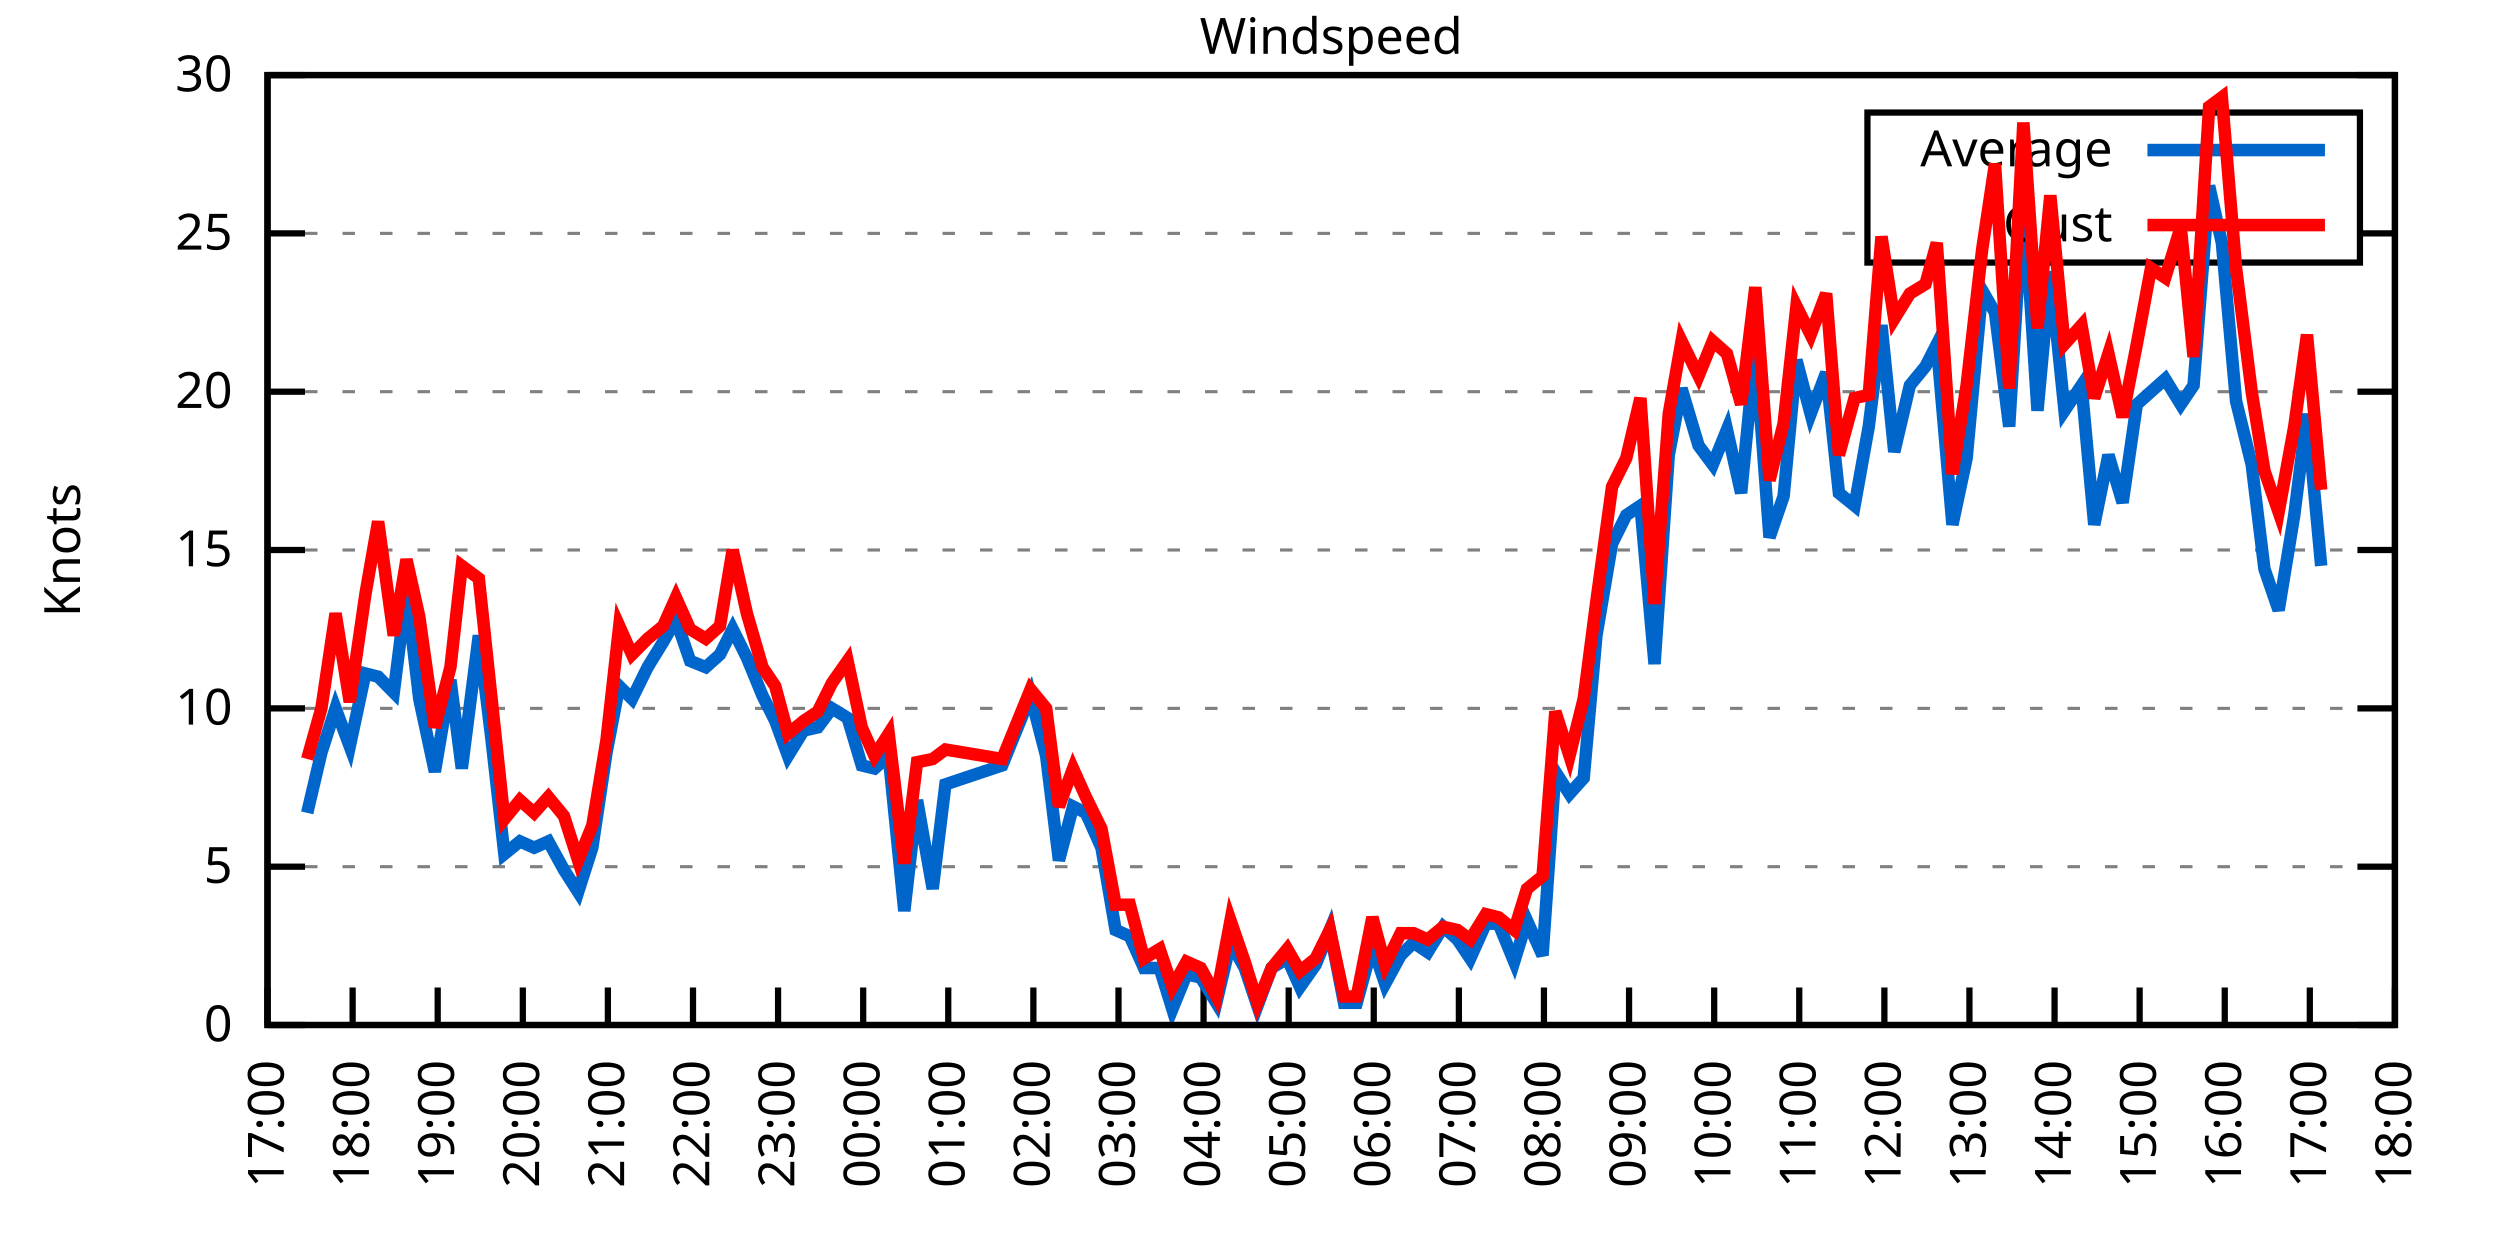
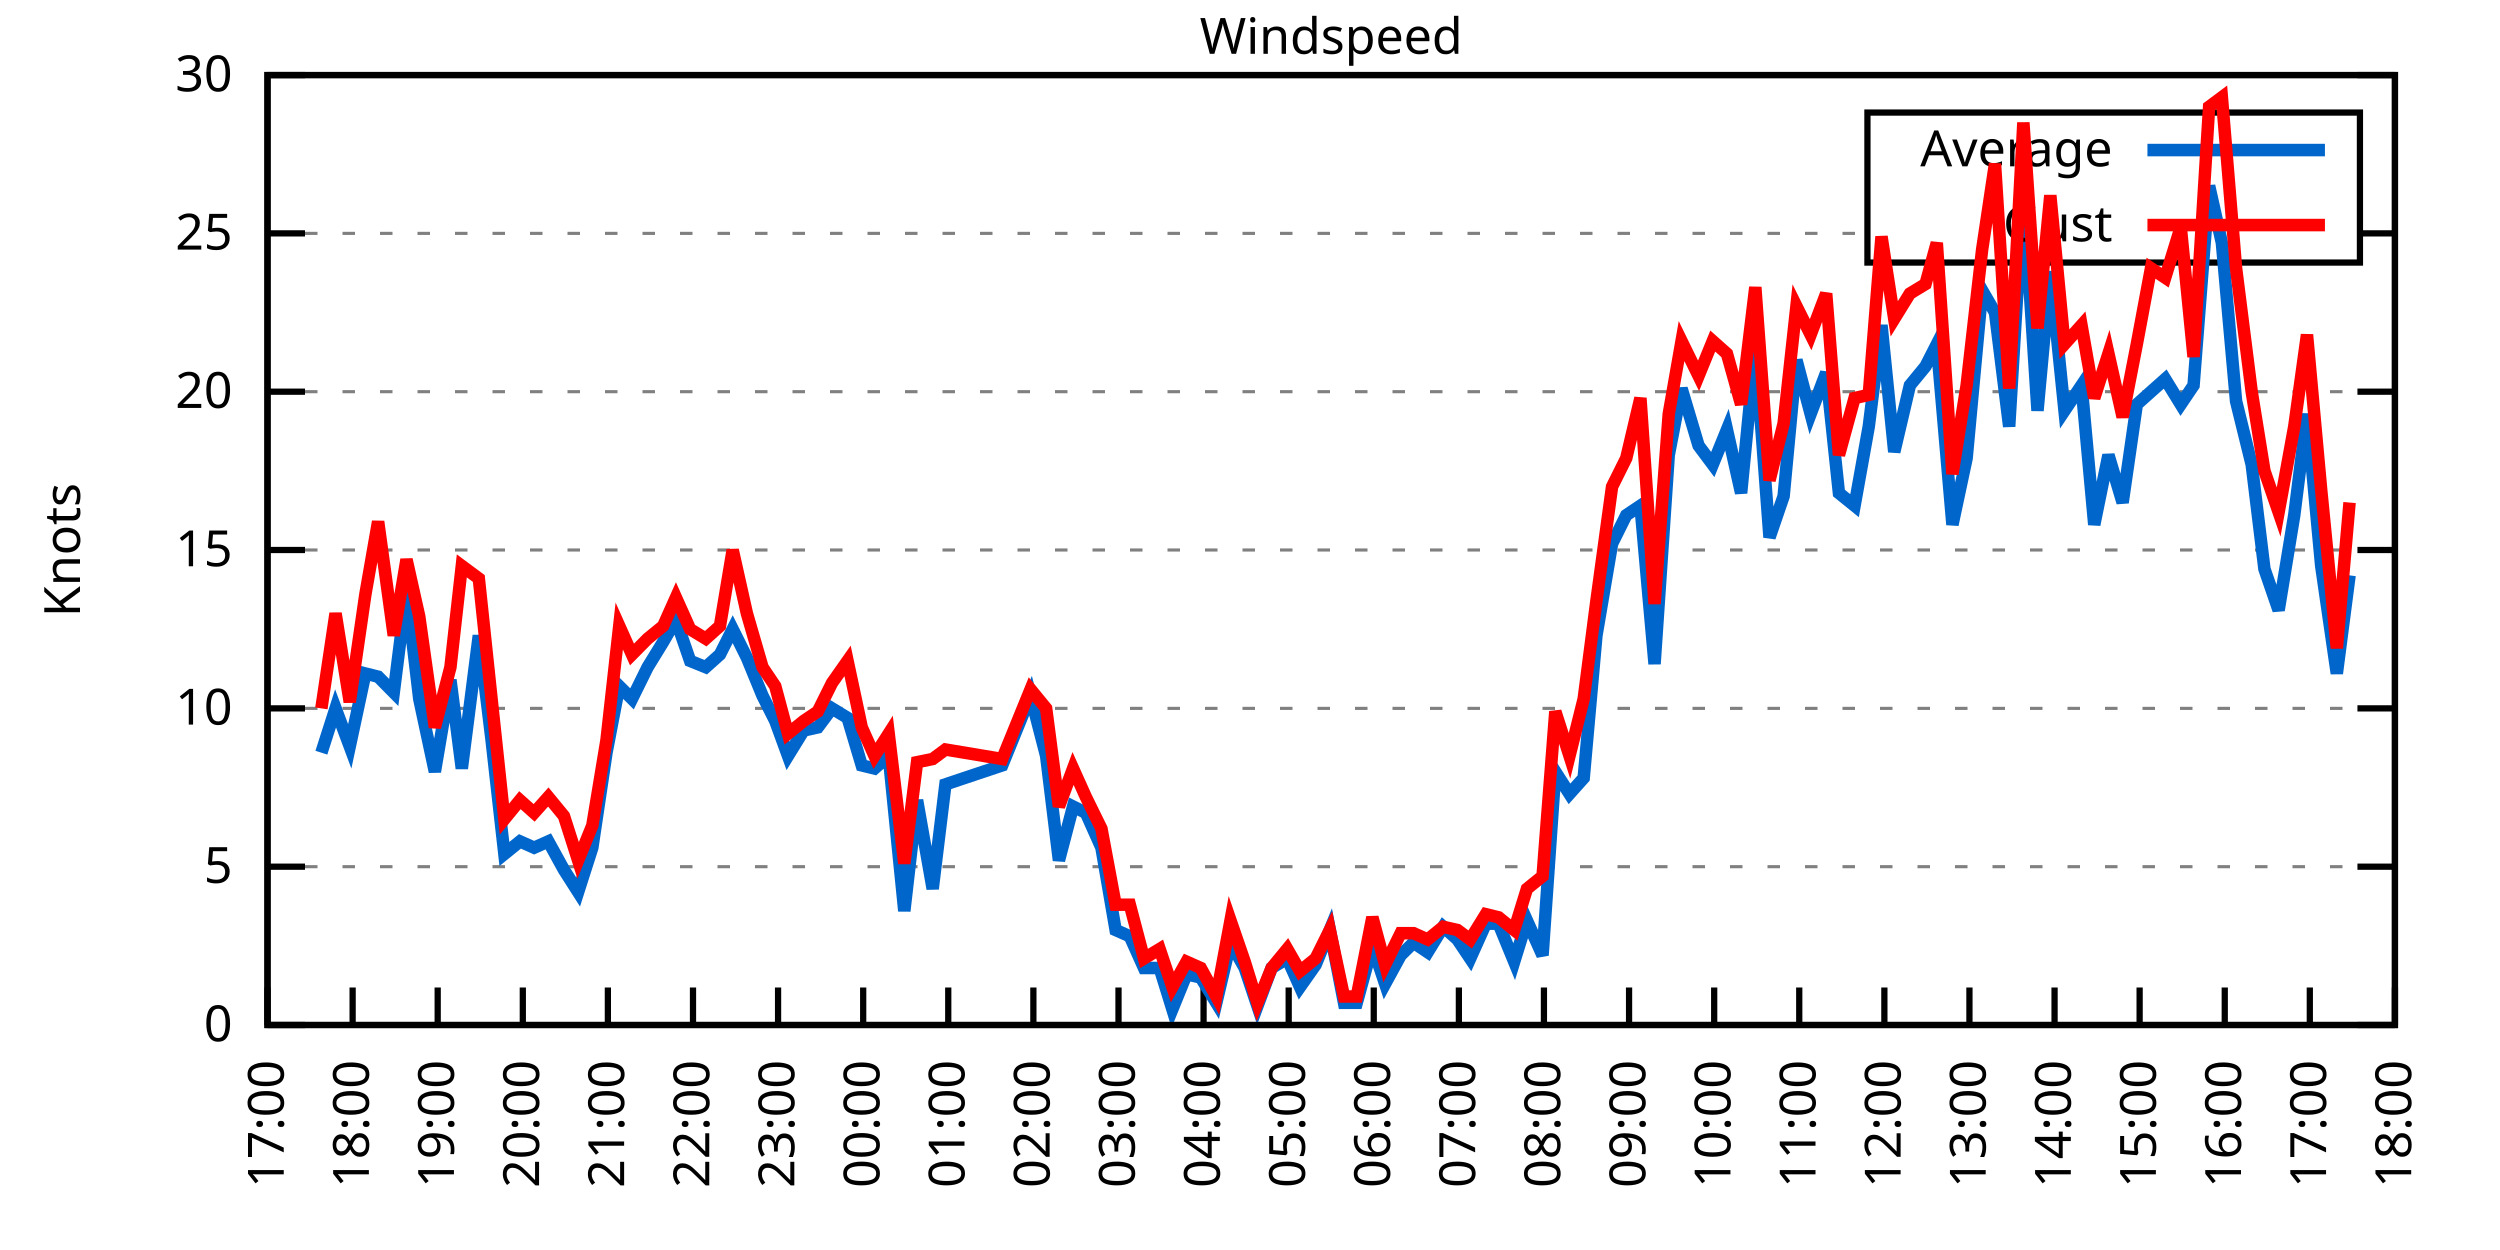
<svg xmlns="http://www.w3.org/2000/svg" xmlns:xlink="http://www.w3.org/1999/xlink" width="400" height="200" viewBox="0 0 400 200">
  <g id="gnuplot_canvas">
    <rect x="0" y="0" width="400" height="200" fill="none" />
    <defs>
      <circle id="gpDot" r="0.5" stroke-width="0.5" stroke="currentColor" />
      <path id="gpPt0" stroke-width="0.333" stroke="currentColor" d="M-1,0 h2 M0,-1 v2" />
      <path id="gpPt1" stroke-width="0.333" stroke="currentColor" d="M-1,-1 L1,1 M1,-1 L-1,1" />
      <path id="gpPt2" stroke-width="0.333" stroke="currentColor" d="M-1,0 L1,0 M0,-1 L0,1 M-1,-1 L1,1 M-1,1 L1,-1" />
      <rect id="gpPt3" stroke-width="0.333" stroke="currentColor" x="-1" y="-1" width="2" height="2" />
      <rect id="gpPt4" stroke-width="0.333" stroke="currentColor" fill="currentColor" x="-1" y="-1" width="2" height="2" />
      <circle id="gpPt5" stroke-width="0.333" stroke="currentColor" cx="0" cy="0" r="1" />
      <use xlink:href="#gpPt5" id="gpPt6" fill="currentColor" stroke="none" />
      <path id="gpPt7" stroke-width="0.333" stroke="currentColor" d="M0,-1.33 L-1.33,0.67 L1.33,0.67 z" />
      <use xlink:href="#gpPt7" id="gpPt8" fill="currentColor" stroke="none" />
      <use xlink:href="#gpPt7" id="gpPt9" stroke="currentColor" transform="rotate(180)" />
      <use xlink:href="#gpPt9" id="gpPt10" fill="currentColor" stroke="none" />
      <use xlink:href="#gpPt3" id="gpPt11" stroke="currentColor" transform="rotate(45)" />
      <use xlink:href="#gpPt11" id="gpPt12" fill="currentColor" stroke="none" />
      <path id="gpPt13" stroke-width="0.333" stroke="currentColor" d="M0,1.330 L1.265,0.411 L0.782,-1.067 L-0.782,-1.076 L-1.265,0.411 z" />
      <use xlink:href="#gpPt13" id="gpPt14" fill="currentColor" stroke="none" />
      <filter id="textbox" filterUnits="objectBoundingBox" x="0" y="0" height="1" width="1">
        <feFlood flood-color="white" flood-opacity="1" result="bgnd" />
        <feComposite in="SourceGraphic" in2="bgnd" operator="atop" />
      </filter>
      <filter id="greybox" filterUnits="objectBoundingBox" x="0" y="0" height="1" width="1">
        <feFlood flood-color="lightgrey" flood-opacity="1" result="grey" />
        <feComposite in="SourceGraphic" in2="grey" operator="atop" />
      </filter>
    </defs>
    <g fill="none" color="white" stroke="currentColor" stroke-width="1.00" stroke-linecap="butt" stroke-linejoin="miter">
</g>
    <g fill="none" color="black" stroke="currentColor" stroke-width="1.00" stroke-linecap="butt" stroke-linejoin="miter">
      <g stroke="none" shape-rendering="crispEdges">
        <polygon fill="rgb(255, 255, 255)" points="42.80,164.00 383.18,164.00 383.18,12.02 42.80,12.02 " />
      </g>
    </g>
    <g fill="none" color="black" stroke="currentColor" stroke-width="1.00" stroke-linecap="butt" stroke-linejoin="miter">
</g>
    <g fill="none" color="black" stroke="black" stroke-width="0.50" stroke-linecap="butt" stroke-linejoin="miter">
</g>
    <g fill="none" color="gray" stroke="currentColor" stroke-width="0.50" stroke-linecap="butt" stroke-linejoin="miter">
      <path stroke="gray" stroke-dasharray="2,4" class="gridline" d="M42.80,164.00 L383.19,164.00  " />
    </g>
    <g fill="none" color="gray" stroke="gray" stroke-width="1.00" stroke-linecap="butt" stroke-linejoin="miter">
</g>
    <g fill="none" color="black" stroke="currentColor" stroke-width="1.00" stroke-linecap="butt" stroke-linejoin="miter">
      <path stroke="black" d="M42.80,164.00 L48.80,164.00 M383.19,164.00 L377.19,164.00  " />
      <g transform="translate(37.20,166.60)" stroke="none" fill="black" font-family="Sans" font-size="8.00" text-anchor="end">
        <text>
          <tspan font-family="Sans"> 0</tspan>
        </text>
      </g>
    </g>
    <g fill="none" color="black" stroke="currentColor" stroke-width="1.00" stroke-linecap="butt" stroke-linejoin="miter">
</g>
    <g fill="none" color="black" stroke="black" stroke-width="0.50" stroke-linecap="butt" stroke-linejoin="miter">
</g>
    <g fill="none" color="gray" stroke="currentColor" stroke-width="0.50" stroke-linecap="butt" stroke-linejoin="miter">
      <path stroke="gray" stroke-dasharray="2,4" class="gridline" d="M42.80,138.67 L383.19,138.67  " />
    </g>
    <g fill="none" color="gray" stroke="gray" stroke-width="1.00" stroke-linecap="butt" stroke-linejoin="miter">
</g>
    <g fill="none" color="black" stroke="currentColor" stroke-width="1.00" stroke-linecap="butt" stroke-linejoin="miter">
      <path stroke="black" d="M42.80,138.67 L48.80,138.67 M383.19,138.67 L377.19,138.67  " />
      <g transform="translate(37.20,141.27)" stroke="none" fill="black" font-family="Sans" font-size="8.00" text-anchor="end">
        <text>
          <tspan font-family="Sans"> 5</tspan>
        </text>
      </g>
    </g>
    <g fill="none" color="black" stroke="currentColor" stroke-width="1.00" stroke-linecap="butt" stroke-linejoin="miter">
</g>
    <g fill="none" color="black" stroke="black" stroke-width="0.50" stroke-linecap="butt" stroke-linejoin="miter">
</g>
    <g fill="none" color="gray" stroke="currentColor" stroke-width="0.50" stroke-linecap="butt" stroke-linejoin="miter">
      <path stroke="gray" stroke-dasharray="2,4" class="gridline" d="M42.80,113.34 L383.19,113.34  " />
    </g>
    <g fill="none" color="gray" stroke="gray" stroke-width="1.00" stroke-linecap="butt" stroke-linejoin="miter">
</g>
    <g fill="none" color="black" stroke="currentColor" stroke-width="1.00" stroke-linecap="butt" stroke-linejoin="miter">
      <path stroke="black" d="M42.80,113.34 L48.80,113.34 M383.19,113.34 L377.19,113.34  " />
      <g transform="translate(37.20,115.94)" stroke="none" fill="black" font-family="Sans" font-size="8.00" text-anchor="end">
        <text>
          <tspan font-family="Sans"> 10</tspan>
        </text>
      </g>
    </g>
    <g fill="none" color="black" stroke="currentColor" stroke-width="1.00" stroke-linecap="butt" stroke-linejoin="miter">
</g>
    <g fill="none" color="black" stroke="black" stroke-width="0.50" stroke-linecap="butt" stroke-linejoin="miter">
</g>
    <g fill="none" color="gray" stroke="currentColor" stroke-width="0.50" stroke-linecap="butt" stroke-linejoin="miter">
      <path stroke="gray" stroke-dasharray="2,4" class="gridline" d="M42.80,88.00 L383.19,88.00  " />
    </g>
    <g fill="none" color="gray" stroke="gray" stroke-width="1.00" stroke-linecap="butt" stroke-linejoin="miter">
</g>
    <g fill="none" color="black" stroke="currentColor" stroke-width="1.00" stroke-linecap="butt" stroke-linejoin="miter">
      <path stroke="black" d="M42.80,88.00 L48.80,88.00 M383.19,88.00 L377.19,88.00  " />
      <g transform="translate(37.20,90.60)" stroke="none" fill="black" font-family="Sans" font-size="8.00" text-anchor="end">
        <text>
          <tspan font-family="Sans"> 15</tspan>
        </text>
      </g>
    </g>
    <g fill="none" color="black" stroke="currentColor" stroke-width="1.00" stroke-linecap="butt" stroke-linejoin="miter">
</g>
    <g fill="none" color="black" stroke="black" stroke-width="0.50" stroke-linecap="butt" stroke-linejoin="miter">
</g>
    <g fill="none" color="gray" stroke="currentColor" stroke-width="0.50" stroke-linecap="butt" stroke-linejoin="miter">
      <path stroke="gray" stroke-dasharray="2,4" class="gridline" d="M42.80,62.67 L383.19,62.67  " />
    </g>
    <g fill="none" color="gray" stroke="gray" stroke-width="1.00" stroke-linecap="butt" stroke-linejoin="miter">
</g>
    <g fill="none" color="black" stroke="currentColor" stroke-width="1.00" stroke-linecap="butt" stroke-linejoin="miter">
      <path stroke="black" d="M42.80,62.67 L48.80,62.67 M383.19,62.67 L377.19,62.67  " />
      <g transform="translate(37.20,65.27)" stroke="none" fill="black" font-family="Sans" font-size="8.00" text-anchor="end">
        <text>
          <tspan font-family="Sans"> 20</tspan>
        </text>
      </g>
    </g>
    <g fill="none" color="black" stroke="currentColor" stroke-width="1.00" stroke-linecap="butt" stroke-linejoin="miter">
</g>
    <g fill="none" color="black" stroke="black" stroke-width="0.50" stroke-linecap="butt" stroke-linejoin="miter">
</g>
    <g fill="none" color="gray" stroke="currentColor" stroke-width="0.50" stroke-linecap="butt" stroke-linejoin="miter">
      <path stroke="gray" stroke-dasharray="2,4" class="gridline" d="M42.80,37.34 L298.79,37.34 M377.59,37.34 L383.19,37.34  " />
    </g>
    <g fill="none" color="gray" stroke="gray" stroke-width="1.00" stroke-linecap="butt" stroke-linejoin="miter">
</g>
    <g fill="none" color="black" stroke="currentColor" stroke-width="1.00" stroke-linecap="butt" stroke-linejoin="miter">
      <path stroke="black" d="M42.80,37.34 L48.80,37.34 M383.19,37.34 L377.19,37.34  " />
      <g transform="translate(37.20,39.94)" stroke="none" fill="black" font-family="Sans" font-size="8.00" text-anchor="end">
        <text>
          <tspan font-family="Sans"> 25</tspan>
        </text>
      </g>
    </g>
    <g fill="none" color="black" stroke="currentColor" stroke-width="1.00" stroke-linecap="butt" stroke-linejoin="miter">
</g>
    <g fill="none" color="black" stroke="black" stroke-width="0.50" stroke-linecap="butt" stroke-linejoin="miter">
</g>
    <g fill="none" color="gray" stroke="currentColor" stroke-width="0.50" stroke-linecap="butt" stroke-linejoin="miter">
      <path stroke="gray" stroke-dasharray="2,4" class="gridline" d="M42.80,12.01 L383.19,12.01  " />
    </g>
    <g fill="none" color="gray" stroke="gray" stroke-width="1.00" stroke-linecap="butt" stroke-linejoin="miter">
</g>
    <g fill="none" color="black" stroke="currentColor" stroke-width="1.00" stroke-linecap="butt" stroke-linejoin="miter">
      <path stroke="black" d="M42.80,12.01 L48.80,12.01 M383.19,12.01 L377.19,12.01  " />
      <g transform="translate(37.20,14.61)" stroke="none" fill="black" font-family="Sans" font-size="8.00" text-anchor="end">
        <text>
          <tspan font-family="Sans"> 30</tspan>
        </text>
      </g>
    </g>
    <g fill="none" color="black" stroke="currentColor" stroke-width="1.00" stroke-linecap="butt" stroke-linejoin="miter">
      <path stroke="black" d="M42.80,164.00 L42.80,158.00  " />
      <g transform="translate(45.40,169.60) rotate(270.00)" stroke="none" fill="black" font-family="Sans" font-size="8.00" text-anchor="end">
        <text>
          <tspan font-family="Sans">17:00</tspan>
        </text>
      </g>
    </g>
    <g fill="none" color="black" stroke="currentColor" stroke-width="1.00" stroke-linecap="butt" stroke-linejoin="miter">
      <path stroke="black" d="M56.42,164.00 L56.42,158.00  " />
      <g transform="translate(59.02,169.60) rotate(270.00)" stroke="none" fill="black" font-family="Sans" font-size="8.00" text-anchor="end">
        <text>
          <tspan font-family="Sans">18:00</tspan>
        </text>
      </g>
    </g>
    <g fill="none" color="black" stroke="currentColor" stroke-width="1.00" stroke-linecap="butt" stroke-linejoin="miter">
      <path stroke="black" d="M70.03,164.00 L70.03,158.00  " />
      <g transform="translate(72.63,169.60) rotate(270.00)" stroke="none" fill="black" font-family="Sans" font-size="8.00" text-anchor="end">
        <text>
          <tspan font-family="Sans">19:00</tspan>
        </text>
      </g>
    </g>
    <g fill="none" color="black" stroke="currentColor" stroke-width="1.00" stroke-linecap="butt" stroke-linejoin="miter">
      <path stroke="black" d="M83.65,164.00 L83.65,158.00  " />
      <g transform="translate(86.25,169.60) rotate(270.00)" stroke="none" fill="black" font-family="Sans" font-size="8.00" text-anchor="end">
        <text>
          <tspan font-family="Sans">20:00</tspan>
        </text>
      </g>
    </g>
    <g fill="none" color="black" stroke="currentColor" stroke-width="1.00" stroke-linecap="butt" stroke-linejoin="miter">
      <path stroke="black" d="M97.26,164.00 L97.26,158.00  " />
      <g transform="translate(99.86,169.60) rotate(270.00)" stroke="none" fill="black" font-family="Sans" font-size="8.00" text-anchor="end">
        <text>
          <tspan font-family="Sans">21:00</tspan>
        </text>
      </g>
    </g>
    <g fill="none" color="black" stroke="currentColor" stroke-width="1.00" stroke-linecap="butt" stroke-linejoin="miter">
      <path stroke="black" d="M110.88,164.00 L110.88,158.00  " />
      <g transform="translate(113.48,169.60) rotate(270.00)" stroke="none" fill="black" font-family="Sans" font-size="8.00" text-anchor="end">
        <text>
          <tspan font-family="Sans">22:00</tspan>
        </text>
      </g>
    </g>
    <g fill="none" color="black" stroke="currentColor" stroke-width="1.00" stroke-linecap="butt" stroke-linejoin="miter">
      <path stroke="black" d="M124.49,164.00 L124.49,158.00  " />
      <g transform="translate(127.09,169.60) rotate(270.00)" stroke="none" fill="black" font-family="Sans" font-size="8.00" text-anchor="end">
        <text>
          <tspan font-family="Sans">23:00</tspan>
        </text>
      </g>
    </g>
    <g fill="none" color="black" stroke="currentColor" stroke-width="1.00" stroke-linecap="butt" stroke-linejoin="miter">
      <path stroke="black" d="M138.11,164.00 L138.11,158.00  " />
      <g transform="translate(140.71,169.60) rotate(270.00)" stroke="none" fill="black" font-family="Sans" font-size="8.00" text-anchor="end">
        <text>
          <tspan font-family="Sans">00:00</tspan>
        </text>
      </g>
    </g>
    <g fill="none" color="black" stroke="currentColor" stroke-width="1.00" stroke-linecap="butt" stroke-linejoin="miter">
      <path stroke="black" d="M151.72,164.00 L151.72,158.00  " />
      <g transform="translate(154.32,169.60) rotate(270.00)" stroke="none" fill="black" font-family="Sans" font-size="8.00" text-anchor="end">
        <text>
          <tspan font-family="Sans">01:00</tspan>
        </text>
      </g>
    </g>
    <g fill="none" color="black" stroke="currentColor" stroke-width="1.00" stroke-linecap="butt" stroke-linejoin="miter">
      <path stroke="black" d="M165.34,164.00 L165.34,158.00  " />
      <g transform="translate(167.94,169.60) rotate(270.00)" stroke="none" fill="black" font-family="Sans" font-size="8.00" text-anchor="end">
        <text>
          <tspan font-family="Sans">02:00</tspan>
        </text>
      </g>
    </g>
    <g fill="none" color="black" stroke="currentColor" stroke-width="1.00" stroke-linecap="butt" stroke-linejoin="miter">
      <path stroke="black" d="M178.96,164.00 L178.96,158.00  " />
      <g transform="translate(181.56,169.60) rotate(270.00)" stroke="none" fill="black" font-family="Sans" font-size="8.00" text-anchor="end">
        <text>
          <tspan font-family="Sans">03:00</tspan>
        </text>
      </g>
    </g>
    <g fill="none" color="black" stroke="currentColor" stroke-width="1.00" stroke-linecap="butt" stroke-linejoin="miter">
      <path stroke="black" d="M192.57,164.00 L192.57,158.00  " />
      <g transform="translate(195.17,169.60) rotate(270.00)" stroke="none" fill="black" font-family="Sans" font-size="8.00" text-anchor="end">
        <text>
          <tspan font-family="Sans">04:00</tspan>
        </text>
      </g>
    </g>
    <g fill="none" color="black" stroke="currentColor" stroke-width="1.00" stroke-linecap="butt" stroke-linejoin="miter">
      <path stroke="black" d="M206.19,164.00 L206.19,158.00  " />
      <g transform="translate(208.79,169.60) rotate(270.00)" stroke="none" fill="black" font-family="Sans" font-size="8.00" text-anchor="end">
        <text>
          <tspan font-family="Sans">05:00</tspan>
        </text>
      </g>
    </g>
    <g fill="none" color="black" stroke="currentColor" stroke-width="1.00" stroke-linecap="butt" stroke-linejoin="miter">
      <path stroke="black" d="M219.80,164.00 L219.80,158.00  " />
      <g transform="translate(222.40,169.60) rotate(270.00)" stroke="none" fill="black" font-family="Sans" font-size="8.00" text-anchor="end">
        <text>
          <tspan font-family="Sans">06:00</tspan>
        </text>
      </g>
    </g>
    <g fill="none" color="black" stroke="currentColor" stroke-width="1.00" stroke-linecap="butt" stroke-linejoin="miter">
      <path stroke="black" d="M233.42,164.00 L233.42,158.00  " />
      <g transform="translate(236.02,169.60) rotate(270.00)" stroke="none" fill="black" font-family="Sans" font-size="8.00" text-anchor="end">
        <text>
          <tspan font-family="Sans">07:00</tspan>
        </text>
      </g>
    </g>
    <g fill="none" color="black" stroke="currentColor" stroke-width="1.00" stroke-linecap="butt" stroke-linejoin="miter">
      <path stroke="black" d="M247.03,164.00 L247.03,158.00  " />
      <g transform="translate(249.63,169.60) rotate(270.00)" stroke="none" fill="black" font-family="Sans" font-size="8.00" text-anchor="end">
        <text>
          <tspan font-family="Sans">08:00</tspan>
        </text>
      </g>
    </g>
    <g fill="none" color="black" stroke="currentColor" stroke-width="1.00" stroke-linecap="butt" stroke-linejoin="miter">
      <path stroke="black" d="M260.65,164.00 L260.65,158.00  " />
      <g transform="translate(263.25,169.60) rotate(270.00)" stroke="none" fill="black" font-family="Sans" font-size="8.00" text-anchor="end">
        <text>
          <tspan font-family="Sans">09:00</tspan>
        </text>
      </g>
    </g>
    <g fill="none" color="black" stroke="currentColor" stroke-width="1.00" stroke-linecap="butt" stroke-linejoin="miter">
      <path stroke="black" d="M274.27,164.00 L274.27,158.00  " />
      <g transform="translate(276.87,169.60) rotate(270.00)" stroke="none" fill="black" font-family="Sans" font-size="8.00" text-anchor="end">
        <text>
          <tspan font-family="Sans">10:00</tspan>
        </text>
      </g>
    </g>
    <g fill="none" color="black" stroke="currentColor" stroke-width="1.00" stroke-linecap="butt" stroke-linejoin="miter">
      <path stroke="black" d="M287.88,164.00 L287.88,158.00  " />
      <g transform="translate(290.48,169.60) rotate(270.00)" stroke="none" fill="black" font-family="Sans" font-size="8.00" text-anchor="end">
        <text>
          <tspan font-family="Sans">11:00</tspan>
        </text>
      </g>
    </g>
    <g fill="none" color="black" stroke="currentColor" stroke-width="1.00" stroke-linecap="butt" stroke-linejoin="miter">
      <path stroke="black" d="M301.50,164.00 L301.50,158.00  " />
      <g transform="translate(304.10,169.60) rotate(270.00)" stroke="none" fill="black" font-family="Sans" font-size="8.00" text-anchor="end">
        <text>
          <tspan font-family="Sans">12:00</tspan>
        </text>
      </g>
    </g>
    <g fill="none" color="black" stroke="currentColor" stroke-width="1.00" stroke-linecap="butt" stroke-linejoin="miter">
      <path stroke="black" d="M315.11,164.00 L315.11,158.00  " />
      <g transform="translate(317.71,169.60) rotate(270.00)" stroke="none" fill="black" font-family="Sans" font-size="8.00" text-anchor="end">
        <text>
          <tspan font-family="Sans">13:00</tspan>
        </text>
      </g>
    </g>
    <g fill="none" color="black" stroke="currentColor" stroke-width="1.00" stroke-linecap="butt" stroke-linejoin="miter">
      <path stroke="black" d="M328.73,164.00 L328.73,158.00  " />
      <g transform="translate(331.33,169.60) rotate(270.00)" stroke="none" fill="black" font-family="Sans" font-size="8.00" text-anchor="end">
        <text>
          <tspan font-family="Sans">14:00</tspan>
        </text>
      </g>
    </g>
    <g fill="none" color="black" stroke="currentColor" stroke-width="1.00" stroke-linecap="butt" stroke-linejoin="miter">
      <path stroke="black" d="M342.34,164.00 L342.34,158.00  " />
      <g transform="translate(344.94,169.60) rotate(270.00)" stroke="none" fill="black" font-family="Sans" font-size="8.00" text-anchor="end">
        <text>
          <tspan font-family="Sans">15:00</tspan>
        </text>
      </g>
    </g>
    <g fill="none" color="black" stroke="currentColor" stroke-width="1.00" stroke-linecap="butt" stroke-linejoin="miter">
      <path stroke="black" d="M355.96,164.00 L355.96,158.00  " />
      <g transform="translate(358.56,169.60) rotate(270.00)" stroke="none" fill="black" font-family="Sans" font-size="8.00" text-anchor="end">
        <text>
          <tspan font-family="Sans">16:00</tspan>
        </text>
      </g>
    </g>
    <g fill="none" color="black" stroke="currentColor" stroke-width="1.00" stroke-linecap="butt" stroke-linejoin="miter">
      <path stroke="black" d="M369.57,164.00 L369.57,158.00  " />
      <g transform="translate(372.17,169.60) rotate(270.00)" stroke="none" fill="black" font-family="Sans" font-size="8.00" text-anchor="end">
        <text>
          <tspan font-family="Sans">17:00</tspan>
        </text>
      </g>
    </g>
    <g fill="none" color="black" stroke="currentColor" stroke-width="1.00" stroke-linecap="butt" stroke-linejoin="miter">
      <path stroke="black" d="M383.19,164.00 L383.19,158.00  " />
      <g transform="translate(385.79,169.60) rotate(270.00)" stroke="none" fill="black" font-family="Sans" font-size="8.00" text-anchor="end">
        <text>
          <tspan font-family="Sans">18:00</tspan>
        </text>
      </g>
    </g>
    <g fill="none" color="black" stroke="currentColor" stroke-width="1.00" stroke-linecap="butt" stroke-linejoin="miter">
</g>
    <g fill="none" color="black" stroke="currentColor" stroke-width="1.00" stroke-linecap="butt" stroke-linejoin="miter">
      <path stroke="black" d="M42.80,12.01 L42.80,164.00 L383.19,164.00 L383.19,12.01 L42.80,12.01 Z  " />
    </g>
    <g fill="none" color="black" stroke="currentColor" stroke-width="1.00" stroke-linecap="butt" stroke-linejoin="miter">
</g>
    <g fill="none" color="black" stroke="currentColor" stroke-width="1.00" stroke-linecap="butt" stroke-linejoin="miter">
      <path stroke="black" d="M298.79,42.01 L298.79,18.01 L377.59,18.01 L377.59,42.01 L298.79,42.01 Z  " />
    </g>
    <g id="Windspeed_plot_1">
      <g fill="none" color="white" stroke="black" stroke-width="2.00" stroke-linecap="butt" stroke-linejoin="miter">
</g>
      <g fill="none" color="black" stroke="currentColor" stroke-width="2.00" stroke-linecap="butt" stroke-linejoin="miter">
        <g transform="translate(337.99,26.61)" stroke="none" fill="black" font-family="Sans" font-size="8.00" text-anchor="end">
          <text>
            <tspan font-family="Sans">Average</tspan>
          </text>
        </g>
      </g>
      <g fill="none" color="black" stroke="currentColor" stroke-width="2.00" stroke-linecap="butt" stroke-linejoin="miter">
-         <path stroke="rgb(  0, 102, 204)" d="M343.59,24.01 L371.99,24.01 M49.15,130.06 L51.42,120.43 L53.69,113.34 L55.96,119.42 L58.46,107.76 L60.50,108.27   L63.00,110.80 L65.04,94.59 L67.08,111.82 L69.58,123.47 L72.07,108.78 L73.89,122.96 L76.61,101.68 L78.65,118.40   L80.70,136.64 L83.19,134.62 L85.46,135.63 L87.73,134.62 L90.23,139.17 L92.50,142.72 L94.77,135.63 L97.04,120.43   L99.08,109.79 L101.12,111.82 L103.62,106.75 L106.11,102.70 L108.15,99.15 L110.42,105.74 L112.92,106.75 L115.19,104.72   L117.23,100.67 L119.50,105.23 L122.00,111.31 L124.04,115.36 L126.08,120.94 L128.58,116.88 L130.85,116.38 L133.12,113.34   L135.61,114.86 L137.88,122.46 L139.92,122.96 L142.19,120.94 L144.69,145.76 L146.73,128.03 L149.23,142.21 L151.27,125.50   L160.35,122.46 L162.62,116.88 L164.89,111.31 L167.38,120.94 L169.43,137.66 L171.69,129.04 L173.74,130.06 L176.23,135.63   L178.50,148.80 L180.77,149.81 L183.04,154.88 L185.54,154.88 L187.58,161.47 L189.85,155.89 L192.12,156.40 L194.61,160.45   L196.88,150.83 L199.15,154.88 L201.19,160.96 L203.46,154.88 L205.96,153.36 L208.00,157.92 L210.50,154.37 L212.77,148.80   L215.04,160.45 L217.08,160.45 L219.58,151.33 L221.62,157.41 L224.11,152.85 L226.16,150.83 L228.43,152.35 L230.92,148.29   L233.19,150.32 L235.23,153.36 L237.73,147.79 L239.77,147.79 L242.27,153.87 L244.31,147.28 L246.81,152.85 L248.85,123.47   L251.12,127.02 L253.39,124.48 L255.43,101.68 L257.93,86.99 L260.20,82.43 L262.47,80.91 L264.73,106.24 L267.00,72.81   L269.05,62.17 L271.77,71.29 L274.04,74.33 L276.31,68.75 L278.58,78.89 L280.85,55.58 L283.12,85.98 L285.38,79.39   L287.43,57.61 L289.70,66.22 L292.19,59.63 L294.23,78.89 L296.73,80.91 L299.00,68.25 L301.04,52.03 L303.08,72.30   L305.58,61.66 L308.08,58.62 L309.89,55.07 L312.39,83.95 L314.66,73.31 L317.15,46.46 L319.20,50.01 L321.47,68.25   L323.74,30.76 L326.00,65.71 L328.05,43.42 L330.32,65.71 L333.04,61.66 L335.08,83.95 L337.35,72.81 L339.62,80.41   L341.89,64.70 L344.16,62.67 L346.43,60.65 L348.92,64.70 L350.97,61.66 L353.46,29.74 L355.50,38.86 L357.77,64.19   L360.27,74.33 L362.31,91.04 L364.58,97.63 L367.08,82.43 L369.12,66.22 L371.39,90.54  " />
+         <path stroke="rgb(  0, 102, 204)" d="M343.59,24.01 L371.99,24.01 M51.42,120.43 L53.69,113.34 L55.96,119.42 L58.46,107.76 L60.50,108.27 L63.00,110.80   L65.04,94.59 L67.08,111.82 L69.58,123.47 L72.07,108.78 L73.89,122.96 L76.61,101.68 L78.65,118.40 L80.70,136.64   L83.19,134.62 L85.46,135.63 L87.73,134.62 L90.23,139.17 L92.50,142.72 L94.77,135.63 L97.04,120.43 L99.08,109.79   L101.12,111.82 L103.62,106.75 L106.11,102.70 L108.15,99.15 L110.42,105.74 L112.92,106.75 L115.19,104.72 L117.23,100.67   L119.50,105.23 L122.00,111.31 L124.04,115.36 L126.08,120.94 L128.58,116.88 L130.85,116.38 L133.12,113.34 L135.61,114.86   L137.88,122.46 L139.92,122.96 L142.19,120.94 L144.69,145.76 L146.73,128.03 L149.23,142.21 L151.27,125.50 L160.35,122.46   L162.62,116.88 L164.89,111.31 L167.38,120.94 L169.43,137.66 L171.69,129.04 L173.74,130.06 L176.23,135.63 L178.50,148.80   L180.77,149.81 L183.04,154.88 L185.54,154.88 L187.58,161.47 L189.85,155.89 L192.12,156.40 L194.61,160.45 L196.88,150.83   L199.15,154.88 L201.19,160.96 L203.46,154.88 L205.96,153.36 L208.00,157.92 L210.50,154.37 L212.77,148.80 L215.04,160.45   L217.08,160.45 L219.58,151.33 L221.62,157.41 L224.11,152.85 L226.16,150.83 L228.43,152.35 L230.92,148.29 L233.19,150.32   L235.23,153.36 L237.73,147.79 L239.77,147.79 L242.27,153.87 L244.31,147.28 L246.81,152.85 L248.85,123.47 L251.12,127.02   L253.39,124.48 L255.43,101.68 L257.93,86.99 L260.20,82.43 L262.47,80.91 L264.73,106.24 L267.00,72.81 L269.05,62.17   L271.77,71.29 L274.04,74.33 L276.31,68.75 L278.58,78.89 L280.85,55.58 L283.12,85.98 L285.38,79.39 L287.43,57.61   L289.70,66.22 L292.19,59.63 L294.23,78.89 L296.73,80.91 L299.00,68.25 L301.04,52.03 L303.08,72.30 L305.58,61.66   L308.08,58.62 L309.89,55.07 L312.39,83.95 L314.66,73.31 L317.15,46.46 L319.20,50.01 L321.47,68.25 L323.74,30.76   L326.00,65.71 L328.05,43.42 L330.32,65.71 L333.04,61.66 L335.08,83.95 L337.35,72.81 L339.62,80.41 L341.89,64.70   L344.16,62.67 L346.43,60.65 L348.92,64.70 L350.97,61.66 L353.46,29.74 L355.50,38.86 L357.77,64.19 L360.27,74.33   L362.31,91.04 L364.58,97.63 L367.08,82.43 L369.12,66.22 L371.39,90.54 L373.89,107.76 L375.93,92.06  " />
      </g>
    </g>
    <g id="Windspeed_plot_2">
      <g fill="none" color="black" stroke="currentColor" stroke-width="2.00" stroke-linecap="butt" stroke-linejoin="miter">
        <g transform="translate(337.99,38.61)" stroke="none" fill="black" font-family="Sans" font-size="8.00" text-anchor="end">
          <text>
            <tspan font-family="Sans">Gust</tspan>
          </text>
        </g>
      </g>
      <g fill="none" color="black" stroke="currentColor" stroke-width="2.00" stroke-linecap="butt" stroke-linejoin="miter">
-         <path stroke="rgb(255,   0,   0)" d="M343.59,36.01 L371.99,36.01 M49.15,121.44 L51.42,113.34 L53.69,98.14 L55.96,112.32 L58.46,95.10 L60.50,83.45   L63.00,101.68 L65.04,89.52 L67.08,98.64 L69.58,116.38 L72.07,106.75 L73.89,90.54 L76.61,92.56 L78.65,111.82   L80.70,131.07 L83.19,128.03 L85.46,130.06 L87.73,127.52 L90.23,130.56 L92.50,137.66 L94.77,132.08 L97.04,118.40   L99.08,100.16 L101.12,104.72 L103.62,102.19 L106.11,100.16 L108.15,95.60 L110.42,100.67 L112.92,102.19 L115.19,100.16   L117.23,88.00 L119.50,98.14 L122.00,106.75 L124.04,109.79 L126.08,117.39 L128.58,115.36 L130.85,113.84 L133.12,109.28   L135.61,105.74 L137.88,116.38 L139.92,120.94 L142.19,117.39 L144.69,138.16 L146.73,121.95 L149.23,121.44 L151.27,119.92   L160.35,121.44 L162.62,115.87 L164.89,110.30 L167.38,113.34 L169.43,129.04 L171.69,122.96 L173.74,127.52 L176.23,132.59   L178.50,144.75 L180.77,144.75 L183.04,153.36 L185.54,151.84 L187.58,157.92 L189.85,153.87 L192.12,154.88 L194.61,159.44   L196.88,147.28 L199.15,153.87 L201.19,160.45 L203.46,154.88 L205.96,151.84 L208.00,155.39 L210.50,153.36 L212.77,148.80   L215.04,159.44 L217.08,159.44 L219.58,146.77 L221.62,154.37 L224.11,149.31 L226.16,149.31 L228.43,150.32 L230.92,148.29   L233.19,148.80 L235.23,150.32 L237.73,146.27 L239.77,146.77 L242.27,148.80 L244.31,142.21 L246.81,140.19 L248.85,113.84   L251.12,120.94 L253.39,111.82 L255.43,96.11 L257.93,77.87 L260.20,73.31 L262.47,63.69 L264.73,96.62 L267.00,66.22   L269.05,54.57 L271.77,60.14 L274.04,54.57 L276.31,56.59 L278.58,64.70 L280.85,45.95 L283.12,76.86 L285.38,67.74   L287.43,48.99 L289.70,53.55 L292.19,46.97 L294.23,72.81 L296.73,63.69 L299.00,63.18 L301.04,37.85 L303.08,51.02   L305.58,46.97 L308.08,45.45 L309.89,38.86 L312.39,75.85 L314.66,61.66 L317.15,39.87 L319.20,26.20 L321.47,62.17   L323.74,19.61 L326.00,52.54 L328.05,31.26 L330.32,55.07 L333.04,52.03 L335.08,63.69 L337.35,56.59 L339.62,66.73   L341.89,55.07 L344.16,42.91 L346.43,44.43 L348.92,36.33 L350.97,57.10 L353.46,17.08 L355.50,15.56 L357.77,42.91   L360.27,62.67 L362.31,75.34 L364.58,81.93 L367.08,68.25 L369.12,53.55 L371.39,78.38  " />
+         <path stroke="rgb(255,   0,   0)" d="M343.59,36.01 L371.99,36.01 M51.42,113.34 L53.69,98.14 L55.96,112.32 L58.46,95.10 L60.50,83.45 L63.00,101.68   L65.04,89.52 L67.08,98.64 L69.58,116.38 L72.07,106.75 L73.89,90.54 L76.61,92.56 L78.65,111.82 L80.70,131.07   L83.19,128.03 L85.46,130.06 L87.73,127.52 L90.23,130.56 L92.50,137.66 L94.77,132.08 L97.04,118.40 L99.08,100.16   L101.12,104.72 L103.62,102.19 L106.11,100.16 L108.15,95.60 L110.42,100.67 L112.92,102.19 L115.19,100.16 L117.23,88.00   L119.50,98.14 L122.00,106.75 L124.04,109.79 L126.08,117.39 L128.58,115.36 L130.85,113.84 L133.12,109.28 L135.61,105.74   L137.88,116.38 L139.92,120.94 L142.19,117.39 L144.69,138.16 L146.73,121.95 L149.23,121.44 L151.27,119.92 L160.35,121.44   L162.62,115.87 L164.89,110.30 L167.38,113.34 L169.43,129.04 L171.69,122.96 L173.74,127.52 L176.23,132.59 L178.50,144.75   L180.77,144.75 L183.04,153.36 L185.54,151.84 L187.58,157.92 L189.85,153.87 L192.12,154.88 L194.61,159.44 L196.88,147.28   L199.15,153.87 L201.19,160.45 L203.46,154.88 L205.96,151.84 L208.00,155.39 L210.50,153.36 L212.77,148.80 L215.04,159.44   L217.08,159.44 L219.58,146.77 L221.62,154.37 L224.11,149.31 L226.16,149.31 L228.43,150.32 L230.92,148.29 L233.19,148.80   L235.23,150.32 L237.73,146.27 L239.77,146.77 L242.27,148.80 L244.31,142.21 L246.81,140.19 L248.85,113.84 L251.12,120.94   L253.39,111.82 L255.43,96.11 L257.93,77.87 L260.20,73.31 L262.47,63.69 L264.73,96.62 L267.00,66.22 L269.05,54.57   L271.77,60.14 L274.04,54.57 L276.31,56.59 L278.58,64.70 L280.85,45.95 L283.12,76.86 L285.38,67.74 L287.43,48.99   L289.70,53.55 L292.19,46.97 L294.23,72.81 L296.73,63.69 L299.00,63.18 L301.04,37.85 L303.08,51.02 L305.58,46.97   L308.08,45.45 L309.89,38.86 L312.39,75.85 L314.66,61.66 L317.15,39.87 L319.20,26.20 L321.47,62.17 L323.74,19.61   L326.00,52.54 L328.05,31.26 L330.32,55.07 L333.04,52.03 L335.08,63.69 L337.35,56.59 L339.62,66.73 L341.89,55.07   L344.16,42.91 L346.43,44.43 L348.92,36.33 L350.97,57.10 L353.46,17.08 L355.50,15.56 L357.77,42.91 L360.27,62.67   L362.31,75.34 L364.58,81.93 L367.08,68.25 L369.12,53.55 L371.39,78.38 L373.89,103.71 L375.93,80.41  " />
      </g>
    </g>
    <g fill="none" color="black" stroke="currentColor" stroke-width="2.00" stroke-linecap="butt" stroke-linejoin="miter">
</g>
    <g fill="none" color="black" stroke="black" stroke-width="1.00" stroke-linecap="butt" stroke-linejoin="miter">
</g>
    <g fill="none" color="black" stroke="currentColor" stroke-width="1.00" stroke-linecap="butt" stroke-linejoin="miter">
      <path stroke="black" d="M42.80,12.01 L42.80,164.00 L383.19,164.00 L383.19,12.01 L42.80,12.01 Z  " />
      <g transform="translate(12.80,88.01) rotate(270.00)" stroke="none" fill="black" font-family="Sans" font-size="8.00" text-anchor="middle">
        <text>
          <tspan font-family="Sans">Knots</tspan>
        </text>
      </g>
    </g>
    <g fill="none" color="black" stroke="currentColor" stroke-width="1.00" stroke-linecap="butt" stroke-linejoin="miter">
</g>
    <g fill="none" color="black" stroke="currentColor" stroke-width="1.00" stroke-linecap="butt" stroke-linejoin="miter">
      <g transform="translate(212.99,8.61)" stroke="none" fill="black" font-family="Sans" font-size="8.00" text-anchor="middle">
        <text>
          <tspan font-family="Sans">Windspeed</tspan>
        </text>
      </g>
    </g>
    <g fill="none" color="black" stroke="currentColor" stroke-width="1.00" stroke-linecap="butt" stroke-linejoin="miter">
</g>
  </g>
</svg>
